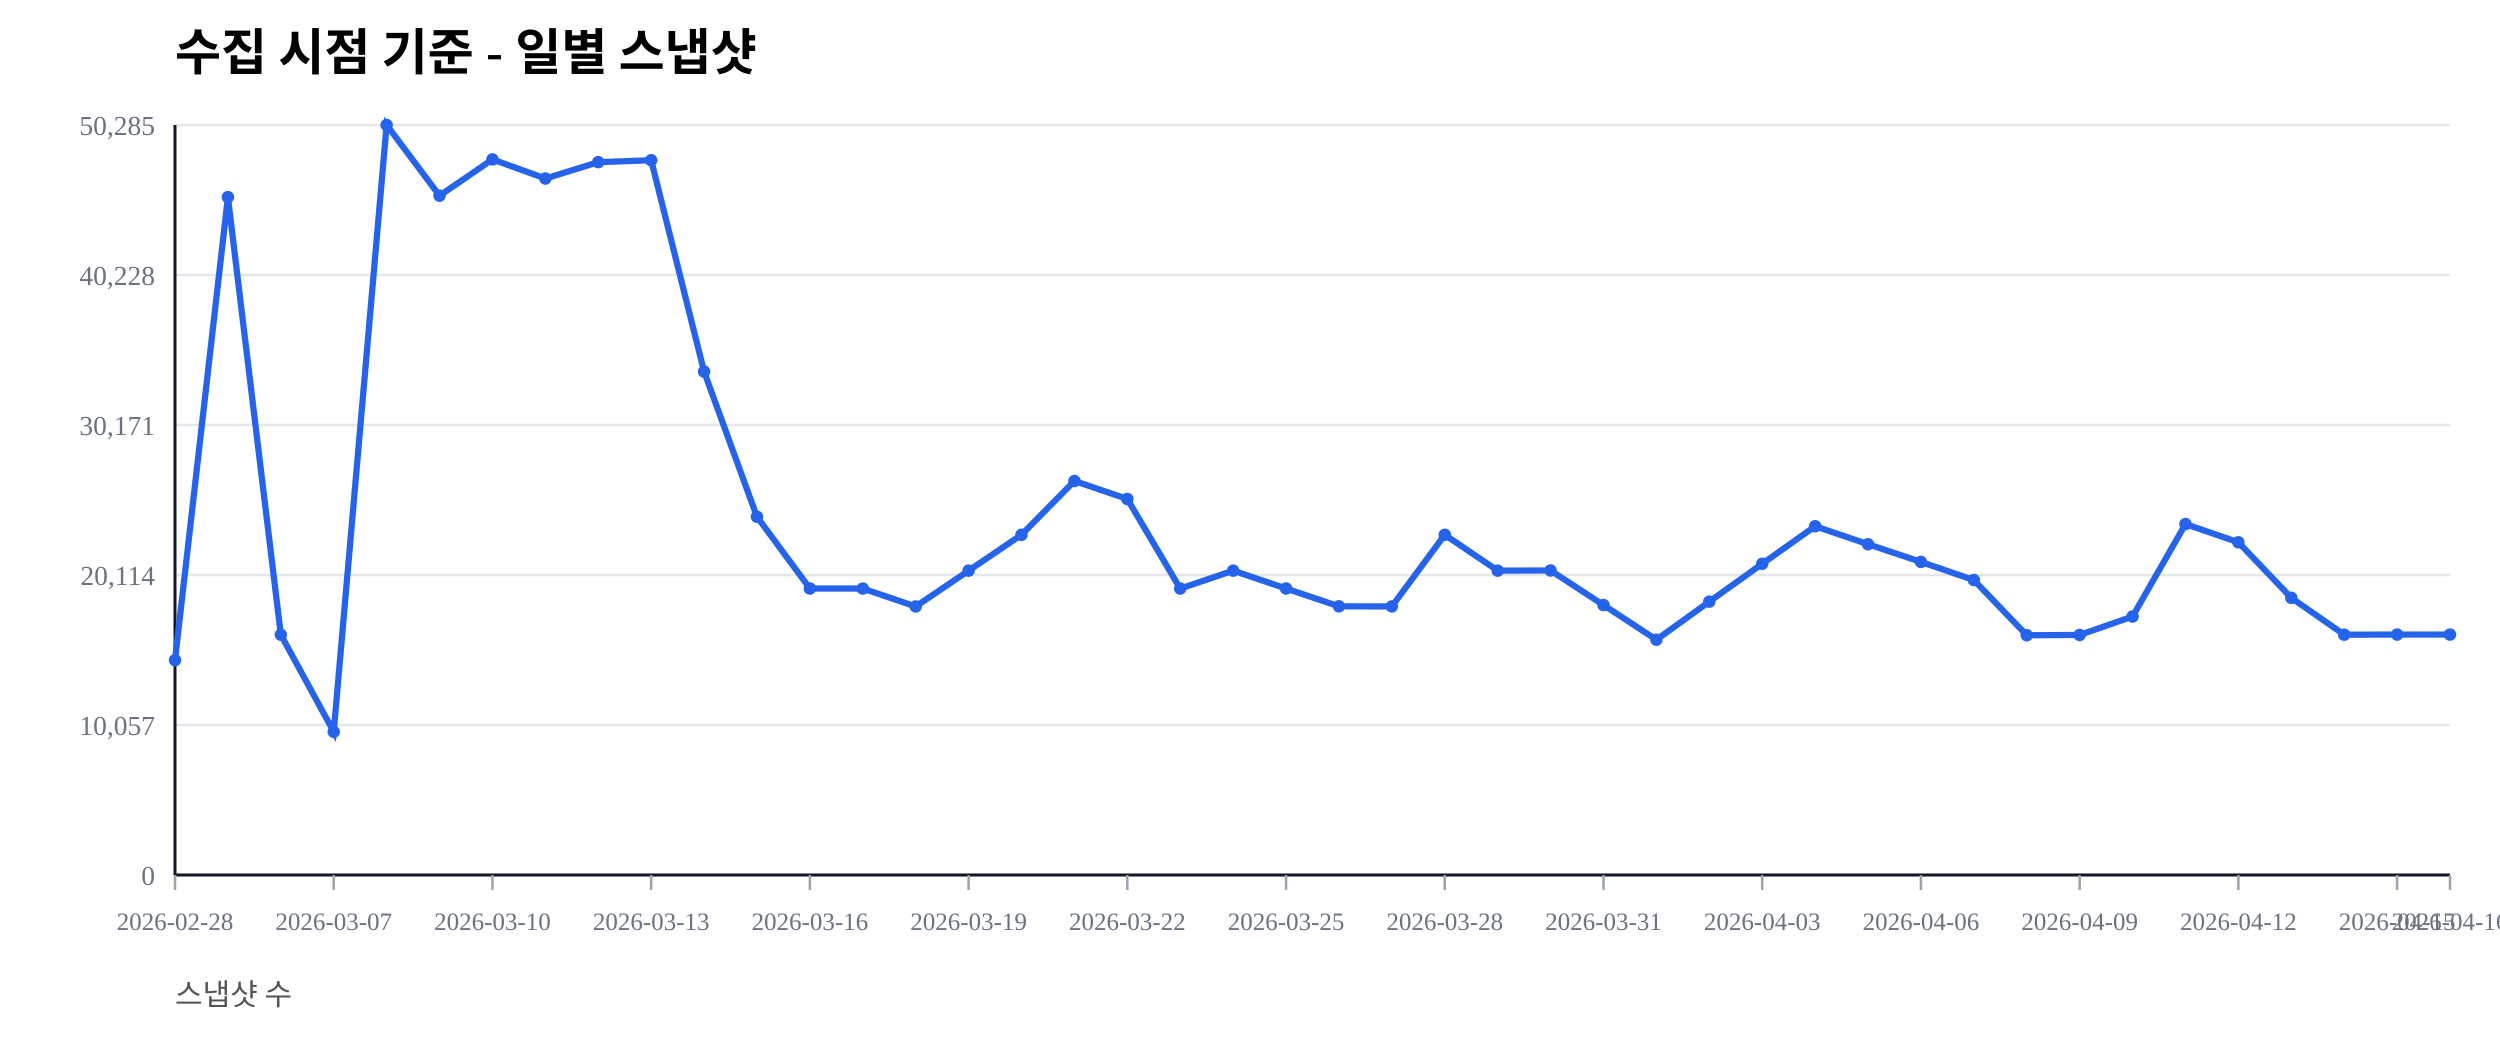
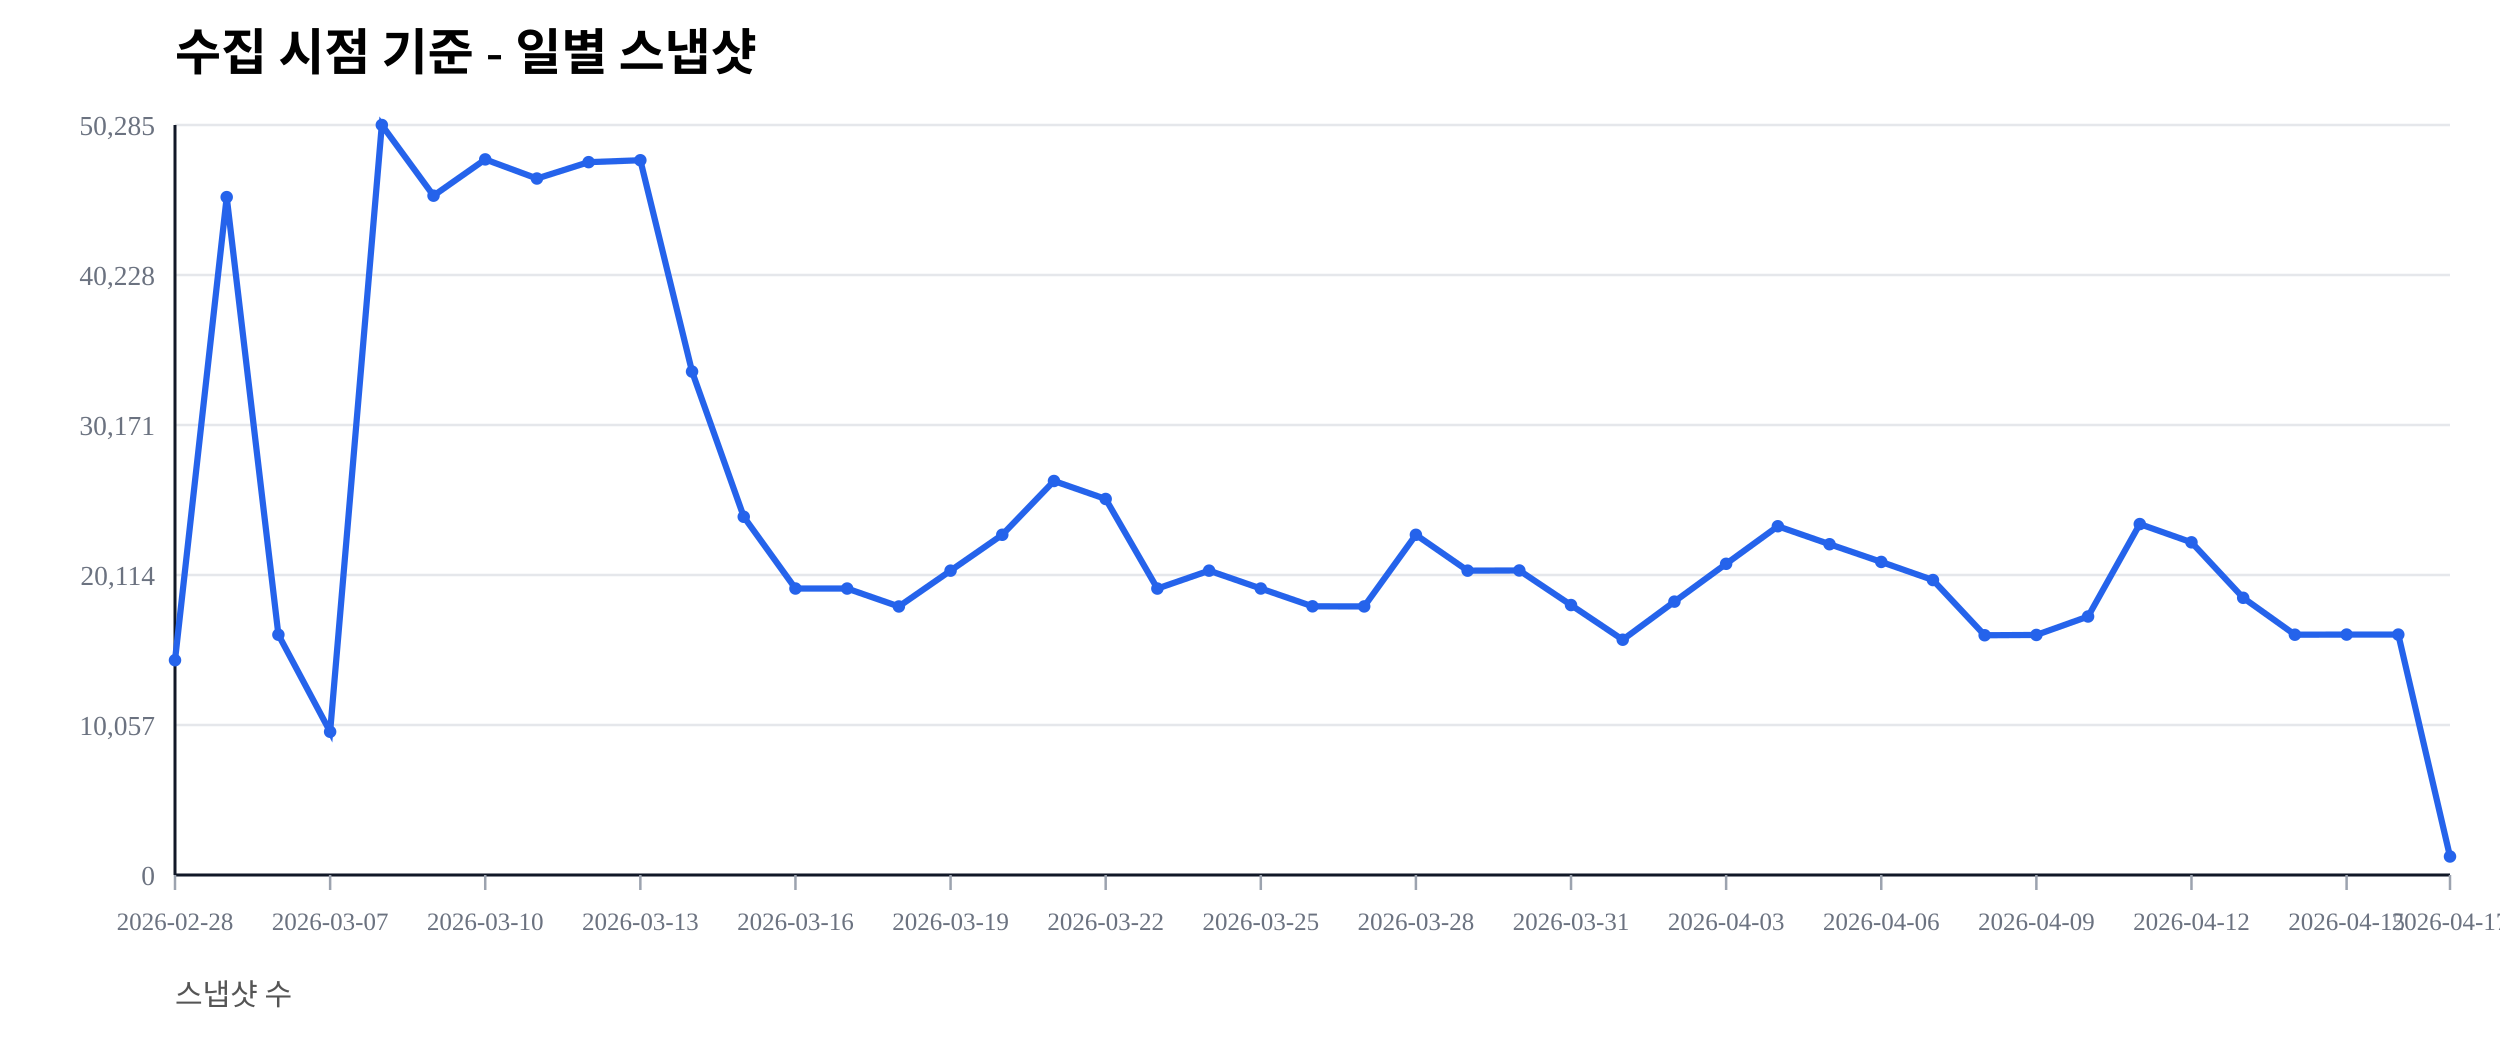
<svg xmlns="http://www.w3.org/2000/svg" width="1000" height="420" viewBox="0 0 1000 420">
  <rect width="100%" height="100%" fill="#ffffff" />
  <text x="70" y="28" font-size="20" font-weight="600">수집 시점 기준 - 일별 스냅샷</text>
  <text x="70" y="402" font-size="12" fill="#555">스냅샷 수</text>
  <line x1="70" y1="350.00" x2="980" y2="350.00" stroke="#e5e7eb" stroke-width="1" />
  <text x="62" y="354.00" font-size="11" fill="#6b7280" text-anchor="end">0</text>
  <line x1="70" y1="290.00" x2="980" y2="290.00" stroke="#e5e7eb" stroke-width="1" />
  <text x="62" y="294.00" font-size="11" fill="#6b7280" text-anchor="end">10,057</text>
  <line x1="70" y1="230.00" x2="980" y2="230.00" stroke="#e5e7eb" stroke-width="1" />
  <text x="62" y="234.00" font-size="11" fill="#6b7280" text-anchor="end">20,114</text>
  <line x1="70" y1="170.00" x2="980" y2="170.00" stroke="#e5e7eb" stroke-width="1" />
  <text x="62" y="174.00" font-size="11" fill="#6b7280" text-anchor="end">30,171</text>
  <line x1="70" y1="110.00" x2="980" y2="110.00" stroke="#e5e7eb" stroke-width="1" />
  <text x="62" y="114.00" font-size="11" fill="#6b7280" text-anchor="end">40,228</text>
  <line x1="70" y1="50.00" x2="980" y2="50.00" stroke="#e5e7eb" stroke-width="1" />
  <text x="62" y="54.00" font-size="11" fill="#6b7280" text-anchor="end">50,285</text>
  <line x1="70" y1="350" x2="980" y2="350" stroke="#111827" stroke-width="1.2" />
  <line x1="70" y1="50" x2="70" y2="350" stroke="#111827" stroke-width="1.2" />
  <line x1="70.00" y1="350" x2="70.00" y2="356" stroke="#9ca3af" stroke-width="1" />
  <text x="70.00" y="372" font-size="10" fill="#6b7280" text-anchor="middle">2026-02-28</text>
-   <line x1="133.49" y1="350" x2="133.49" y2="356" stroke="#9ca3af" stroke-width="1" />
-   <text x="133.49" y="372" font-size="10" fill="#6b7280" text-anchor="middle">2026-03-07</text>
-   <line x1="196.98" y1="350" x2="196.98" y2="356" stroke="#9ca3af" stroke-width="1" />
-   <text x="196.98" y="372" font-size="10" fill="#6b7280" text-anchor="middle">2026-03-10</text>
-   <line x1="260.47" y1="350" x2="260.47" y2="356" stroke="#9ca3af" stroke-width="1" />
-   <text x="260.47" y="372" font-size="10" fill="#6b7280" text-anchor="middle">2026-03-13</text>
-   <line x1="323.95" y1="350" x2="323.95" y2="356" stroke="#9ca3af" stroke-width="1" />
-   <text x="323.95" y="372" font-size="10" fill="#6b7280" text-anchor="middle">2026-03-16</text>
-   <line x1="387.44" y1="350" x2="387.44" y2="356" stroke="#9ca3af" stroke-width="1" />
-   <text x="387.44" y="372" font-size="10" fill="#6b7280" text-anchor="middle">2026-03-19</text>
-   <line x1="450.93" y1="350" x2="450.93" y2="356" stroke="#9ca3af" stroke-width="1" />
-   <text x="450.93" y="372" font-size="10" fill="#6b7280" text-anchor="middle">2026-03-22</text>
-   <line x1="514.42" y1="350" x2="514.42" y2="356" stroke="#9ca3af" stroke-width="1" />
-   <text x="514.42" y="372" font-size="10" fill="#6b7280" text-anchor="middle">2026-03-25</text>
-   <line x1="577.91" y1="350" x2="577.91" y2="356" stroke="#9ca3af" stroke-width="1" />
-   <text x="577.91" y="372" font-size="10" fill="#6b7280" text-anchor="middle">2026-03-28</text>
-   <line x1="641.40" y1="350" x2="641.40" y2="356" stroke="#9ca3af" stroke-width="1" />
-   <text x="641.40" y="372" font-size="10" fill="#6b7280" text-anchor="middle">2026-03-31</text>
-   <line x1="704.88" y1="350" x2="704.88" y2="356" stroke="#9ca3af" stroke-width="1" />
-   <text x="704.88" y="372" font-size="10" fill="#6b7280" text-anchor="middle">2026-04-03</text>
-   <line x1="768.37" y1="350" x2="768.37" y2="356" stroke="#9ca3af" stroke-width="1" />
-   <text x="768.37" y="372" font-size="10" fill="#6b7280" text-anchor="middle">2026-04-06</text>
-   <line x1="831.86" y1="350" x2="831.86" y2="356" stroke="#9ca3af" stroke-width="1" />
-   <text x="831.86" y="372" font-size="10" fill="#6b7280" text-anchor="middle">2026-04-09</text>
-   <line x1="895.35" y1="350" x2="895.35" y2="356" stroke="#9ca3af" stroke-width="1" />
-   <text x="895.35" y="372" font-size="10" fill="#6b7280" text-anchor="middle">2026-04-12</text>
-   <line x1="958.84" y1="350" x2="958.84" y2="356" stroke="#9ca3af" stroke-width="1" />
-   <text x="958.84" y="372" font-size="10" fill="#6b7280" text-anchor="middle">2026-04-15</text>
+   <line x1="132.05" y1="350" x2="132.05" y2="356" stroke="#9ca3af" stroke-width="1" />
+   <text x="132.05" y="372" font-size="10" fill="#6b7280" text-anchor="middle">2026-03-07</text>
+   <line x1="194.09" y1="350" x2="194.09" y2="356" stroke="#9ca3af" stroke-width="1" />
+   <text x="194.09" y="372" font-size="10" fill="#6b7280" text-anchor="middle">2026-03-10</text>
+   <line x1="256.14" y1="350" x2="256.14" y2="356" stroke="#9ca3af" stroke-width="1" />
+   <text x="256.14" y="372" font-size="10" fill="#6b7280" text-anchor="middle">2026-03-13</text>
+   <line x1="318.18" y1="350" x2="318.18" y2="356" stroke="#9ca3af" stroke-width="1" />
+   <text x="318.18" y="372" font-size="10" fill="#6b7280" text-anchor="middle">2026-03-16</text>
+   <line x1="380.23" y1="350" x2="380.23" y2="356" stroke="#9ca3af" stroke-width="1" />
+   <text x="380.23" y="372" font-size="10" fill="#6b7280" text-anchor="middle">2026-03-19</text>
+   <line x1="442.27" y1="350" x2="442.27" y2="356" stroke="#9ca3af" stroke-width="1" />
+   <text x="442.27" y="372" font-size="10" fill="#6b7280" text-anchor="middle">2026-03-22</text>
+   <line x1="504.32" y1="350" x2="504.32" y2="356" stroke="#9ca3af" stroke-width="1" />
+   <text x="504.32" y="372" font-size="10" fill="#6b7280" text-anchor="middle">2026-03-25</text>
+   <line x1="566.36" y1="350" x2="566.36" y2="356" stroke="#9ca3af" stroke-width="1" />
+   <text x="566.36" y="372" font-size="10" fill="#6b7280" text-anchor="middle">2026-03-28</text>
+   <line x1="628.41" y1="350" x2="628.41" y2="356" stroke="#9ca3af" stroke-width="1" />
+   <text x="628.41" y="372" font-size="10" fill="#6b7280" text-anchor="middle">2026-03-31</text>
+   <line x1="690.45" y1="350" x2="690.45" y2="356" stroke="#9ca3af" stroke-width="1" />
+   <text x="690.45" y="372" font-size="10" fill="#6b7280" text-anchor="middle">2026-04-03</text>
+   <line x1="752.50" y1="350" x2="752.50" y2="356" stroke="#9ca3af" stroke-width="1" />
+   <text x="752.50" y="372" font-size="10" fill="#6b7280" text-anchor="middle">2026-04-06</text>
+   <line x1="814.55" y1="350" x2="814.55" y2="356" stroke="#9ca3af" stroke-width="1" />
+   <text x="814.55" y="372" font-size="10" fill="#6b7280" text-anchor="middle">2026-04-09</text>
+   <line x1="876.59" y1="350" x2="876.59" y2="356" stroke="#9ca3af" stroke-width="1" />
+   <text x="876.59" y="372" font-size="10" fill="#6b7280" text-anchor="middle">2026-04-12</text>
+   <line x1="938.64" y1="350" x2="938.64" y2="356" stroke="#9ca3af" stroke-width="1" />
+   <text x="938.64" y="372" font-size="10" fill="#6b7280" text-anchor="middle">2026-04-15</text>
  <line x1="980.00" y1="350" x2="980.00" y2="356" stroke="#9ca3af" stroke-width="1" />
-   <text x="980.00" y="372" font-size="10" fill="#6b7280" text-anchor="middle">2026-04-16</text>
-   <polyline fill="none" stroke="#2563eb" stroke-width="2.5" points="70.00,264.08 91.16,78.85 112.33,253.89 133.49,292.71 154.65,50.00 175.81,78.27 196.98,63.76 218.14,71.41 239.30,64.86 260.47,64.10 281.63,148.63 302.79,206.71 323.95,235.41 345.12,235.42 366.28,242.59 387.44,228.26 408.60,213.91 429.77,192.40 450.93,199.59 472.09,235.43 493.26,228.26 514.42,235.41 535.58,242.53 556.74,242.57 577.91,213.92 599.07,228.26 620.23,228.19 641.40,242.02 662.56,255.89 683.72,240.65 704.88,225.52 726.05,210.50 747.21,217.69 768.37,224.77 789.53,232.02 810.70,254.10 831.86,253.98 853.02,246.60 874.19,209.63 895.35,216.93 916.51,239.12 937.67,253.88 958.84,253.83 980.00,253.83" />
+   <text x="980.00" y="372" font-size="10" fill="#6b7280" text-anchor="middle">2026-04-17</text>
+   <polyline fill="none" stroke="#2563eb" stroke-width="2.5" points="70.00,264.08 90.68,78.85 111.36,253.89 132.05,292.71 152.73,50.00 173.41,78.27 194.09,63.76 214.77,71.41 235.45,64.86 256.14,64.10 276.82,148.63 297.50,206.71 318.18,235.41 338.86,235.42 359.55,242.59 380.23,228.26 400.91,213.91 421.59,192.40 442.27,199.59 462.95,235.43 483.64,228.26 504.32,235.41 525.00,242.53 545.68,242.57 566.36,213.92 587.05,228.26 607.73,228.19 628.41,242.02 649.09,255.89 669.77,240.65 690.45,225.52 711.14,210.50 731.82,217.69 752.50,224.77 773.18,232.02 793.86,254.10 814.55,253.98 835.23,246.60 855.91,209.63 876.59,216.93 897.27,239.12 917.95,253.88 938.64,253.83 959.32,253.83 980.00,342.60" />
  <circle cx="70.00" cy="264.08" r="2.5" fill="#2563eb" />
-   <circle cx="91.16" cy="78.85" r="2.5" fill="#2563eb" />
-   <circle cx="112.33" cy="253.89" r="2.5" fill="#2563eb" />
-   <circle cx="133.49" cy="292.71" r="2.5" fill="#2563eb" />
-   <circle cx="154.65" cy="50.00" r="2.5" fill="#2563eb" />
-   <circle cx="175.81" cy="78.27" r="2.5" fill="#2563eb" />
-   <circle cx="196.98" cy="63.76" r="2.5" fill="#2563eb" />
-   <circle cx="218.14" cy="71.41" r="2.5" fill="#2563eb" />
-   <circle cx="239.30" cy="64.86" r="2.5" fill="#2563eb" />
-   <circle cx="260.47" cy="64.10" r="2.5" fill="#2563eb" />
-   <circle cx="281.63" cy="148.63" r="2.5" fill="#2563eb" />
-   <circle cx="302.79" cy="206.71" r="2.5" fill="#2563eb" />
-   <circle cx="323.95" cy="235.41" r="2.5" fill="#2563eb" />
-   <circle cx="345.12" cy="235.42" r="2.5" fill="#2563eb" />
-   <circle cx="366.28" cy="242.59" r="2.5" fill="#2563eb" />
-   <circle cx="387.44" cy="228.26" r="2.5" fill="#2563eb" />
-   <circle cx="408.60" cy="213.91" r="2.5" fill="#2563eb" />
-   <circle cx="429.77" cy="192.40" r="2.5" fill="#2563eb" />
-   <circle cx="450.93" cy="199.59" r="2.5" fill="#2563eb" />
-   <circle cx="472.09" cy="235.43" r="2.5" fill="#2563eb" />
-   <circle cx="493.26" cy="228.26" r="2.5" fill="#2563eb" />
-   <circle cx="514.42" cy="235.41" r="2.5" fill="#2563eb" />
-   <circle cx="535.58" cy="242.53" r="2.5" fill="#2563eb" />
-   <circle cx="556.74" cy="242.57" r="2.5" fill="#2563eb" />
-   <circle cx="577.91" cy="213.92" r="2.5" fill="#2563eb" />
-   <circle cx="599.07" cy="228.26" r="2.5" fill="#2563eb" />
-   <circle cx="620.23" cy="228.19" r="2.5" fill="#2563eb" />
-   <circle cx="641.40" cy="242.02" r="2.5" fill="#2563eb" />
-   <circle cx="662.56" cy="255.89" r="2.5" fill="#2563eb" />
-   <circle cx="683.72" cy="240.65" r="2.5" fill="#2563eb" />
-   <circle cx="704.88" cy="225.52" r="2.5" fill="#2563eb" />
-   <circle cx="726.05" cy="210.50" r="2.5" fill="#2563eb" />
-   <circle cx="747.21" cy="217.69" r="2.5" fill="#2563eb" />
-   <circle cx="768.37" cy="224.77" r="2.5" fill="#2563eb" />
-   <circle cx="789.53" cy="232.02" r="2.5" fill="#2563eb" />
-   <circle cx="810.70" cy="254.10" r="2.5" fill="#2563eb" />
-   <circle cx="831.86" cy="253.98" r="2.5" fill="#2563eb" />
-   <circle cx="853.02" cy="246.60" r="2.5" fill="#2563eb" />
-   <circle cx="874.19" cy="209.63" r="2.5" fill="#2563eb" />
-   <circle cx="895.35" cy="216.93" r="2.5" fill="#2563eb" />
-   <circle cx="916.51" cy="239.12" r="2.5" fill="#2563eb" />
-   <circle cx="937.67" cy="253.88" r="2.5" fill="#2563eb" />
-   <circle cx="958.84" cy="253.83" r="2.5" fill="#2563eb" />
-   <circle cx="980.00" cy="253.83" r="2.5" fill="#2563eb" />
+   <circle cx="90.68" cy="78.85" r="2.5" fill="#2563eb" />
+   <circle cx="111.36" cy="253.89" r="2.5" fill="#2563eb" />
+   <circle cx="132.05" cy="292.71" r="2.5" fill="#2563eb" />
+   <circle cx="152.73" cy="50.00" r="2.5" fill="#2563eb" />
+   <circle cx="173.41" cy="78.27" r="2.5" fill="#2563eb" />
+   <circle cx="194.09" cy="63.76" r="2.5" fill="#2563eb" />
+   <circle cx="214.77" cy="71.41" r="2.5" fill="#2563eb" />
+   <circle cx="235.45" cy="64.86" r="2.5" fill="#2563eb" />
+   <circle cx="256.14" cy="64.10" r="2.5" fill="#2563eb" />
+   <circle cx="276.82" cy="148.63" r="2.5" fill="#2563eb" />
+   <circle cx="297.50" cy="206.71" r="2.5" fill="#2563eb" />
+   <circle cx="318.18" cy="235.41" r="2.5" fill="#2563eb" />
+   <circle cx="338.86" cy="235.42" r="2.5" fill="#2563eb" />
+   <circle cx="359.55" cy="242.59" r="2.5" fill="#2563eb" />
+   <circle cx="380.23" cy="228.26" r="2.5" fill="#2563eb" />
+   <circle cx="400.91" cy="213.91" r="2.5" fill="#2563eb" />
+   <circle cx="421.59" cy="192.40" r="2.5" fill="#2563eb" />
+   <circle cx="442.27" cy="199.59" r="2.5" fill="#2563eb" />
+   <circle cx="462.95" cy="235.43" r="2.5" fill="#2563eb" />
+   <circle cx="483.64" cy="228.26" r="2.5" fill="#2563eb" />
+   <circle cx="504.32" cy="235.41" r="2.5" fill="#2563eb" />
+   <circle cx="525.00" cy="242.53" r="2.5" fill="#2563eb" />
+   <circle cx="545.68" cy="242.57" r="2.5" fill="#2563eb" />
+   <circle cx="566.36" cy="213.92" r="2.5" fill="#2563eb" />
+   <circle cx="587.05" cy="228.26" r="2.5" fill="#2563eb" />
+   <circle cx="607.73" cy="228.19" r="2.5" fill="#2563eb" />
+   <circle cx="628.41" cy="242.02" r="2.5" fill="#2563eb" />
+   <circle cx="649.09" cy="255.89" r="2.5" fill="#2563eb" />
+   <circle cx="669.77" cy="240.65" r="2.5" fill="#2563eb" />
+   <circle cx="690.45" cy="225.52" r="2.5" fill="#2563eb" />
+   <circle cx="711.14" cy="210.50" r="2.5" fill="#2563eb" />
+   <circle cx="731.82" cy="217.69" r="2.5" fill="#2563eb" />
+   <circle cx="752.50" cy="224.77" r="2.5" fill="#2563eb" />
+   <circle cx="773.18" cy="232.02" r="2.5" fill="#2563eb" />
+   <circle cx="793.86" cy="254.10" r="2.5" fill="#2563eb" />
+   <circle cx="814.55" cy="253.98" r="2.5" fill="#2563eb" />
+   <circle cx="835.23" cy="246.60" r="2.5" fill="#2563eb" />
+   <circle cx="855.91" cy="209.63" r="2.5" fill="#2563eb" />
+   <circle cx="876.59" cy="216.93" r="2.5" fill="#2563eb" />
+   <circle cx="897.27" cy="239.12" r="2.5" fill="#2563eb" />
+   <circle cx="917.95" cy="253.88" r="2.5" fill="#2563eb" />
+   <circle cx="938.64" cy="253.83" r="2.5" fill="#2563eb" />
+   <circle cx="959.32" cy="253.83" r="2.5" fill="#2563eb" />
+   <circle cx="980.00" cy="342.60" r="2.5" fill="#2563eb" />
</svg>
